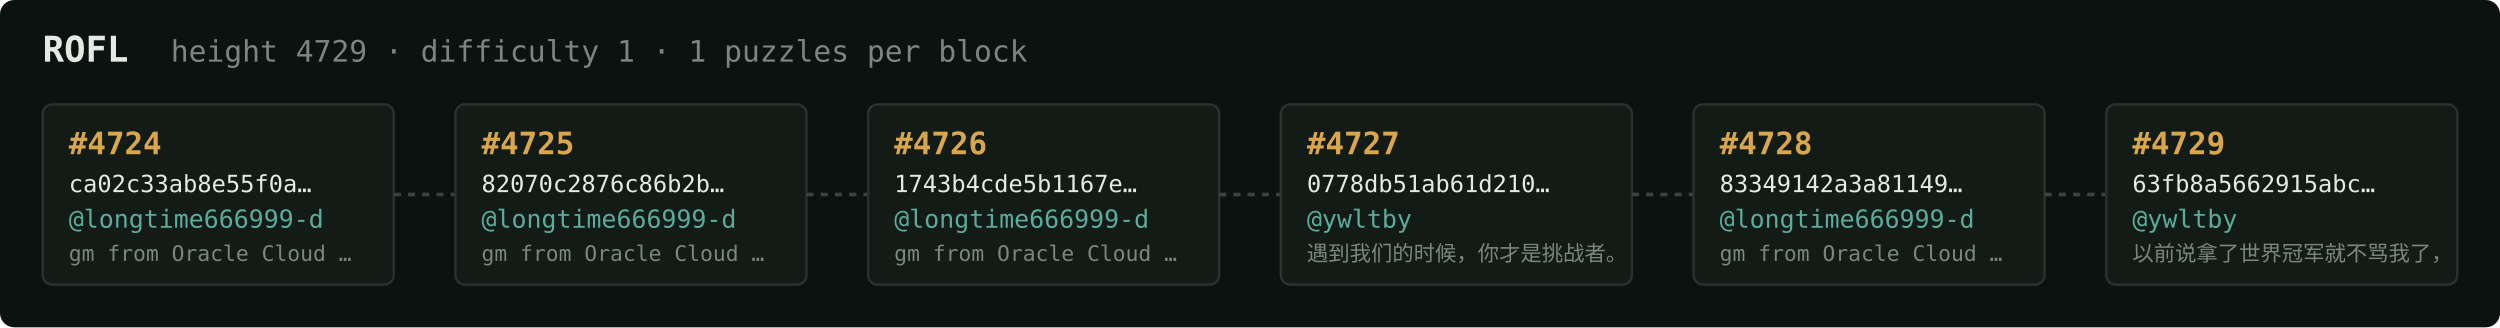
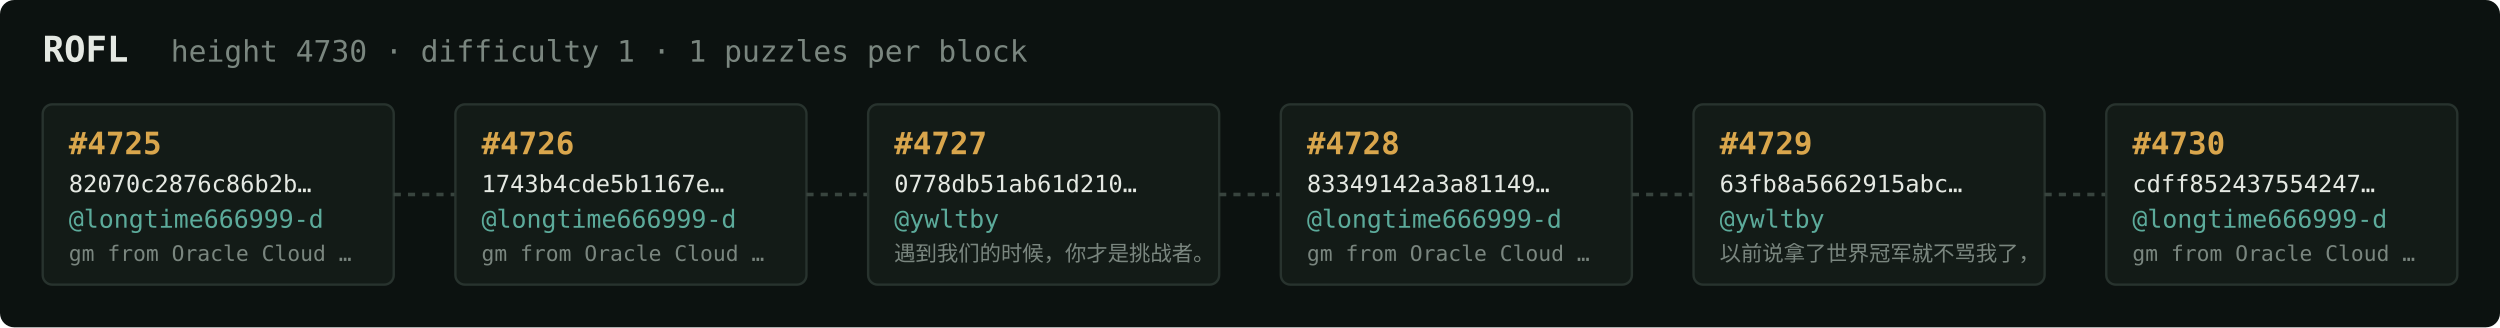
<svg xmlns="http://www.w3.org/2000/svg" width="1054" height="138" viewBox="0 0 1054 138" font-family="ui-monospace,SFMono-Regular,Menlo,monospace">
  <rect fill="#0c1210" width="1054" height="138" rx="6" />
  <text x="18" y="26" fill="#e5e9e3" font-size="15" font-weight="700">ROFL</text>
-   <text x="72" y="26" fill="#7a867f" font-size="12.5">height 4729 · difficulty 1 · 1 puzzles per block</text>
+   <text x="72" y="26" fill="#7a867f" font-size="12.5">height 4730 · difficulty 1 · 1 puzzles per block</text>
  <rect x="18" y="44" width="148" height="76" rx="4" fill="#131b17" stroke="#28332e" stroke-width="1" />
-   <text x="29" y="65" fill="#d9a64c" font-size="13" font-weight="700">#4724</text>
-   <text x="29" y="81" fill="#e5e9e3" font-size="10">ca02c33ab8e55f0a…</text>
+   <text x="29" y="65" fill="#d9a64c" font-size="13" font-weight="700">#4725</text>
+   <text x="29" y="81" fill="#e5e9e3" font-size="10">82070c2876c86b2b…</text>
  <text x="29" y="96" fill="#5cab9b" font-size="10.5">@longtime666999-d</text>
  <text x="29" y="110" fill="#7a867f" font-size="9">gm from Oracle Cloud …</text>
  <line x1="166" y1="82.0" x2="192" y2="82.0" stroke="#38443e" stroke-width="1.5" stroke-dasharray="3 3" />
  <rect x="192" y="44" width="148" height="76" rx="4" fill="#131b17" stroke="#28332e" stroke-width="1" />
-   <text x="203" y="65" fill="#d9a64c" font-size="13" font-weight="700">#4725</text>
-   <text x="203" y="81" fill="#e5e9e3" font-size="10">82070c2876c86b2b…</text>
+   <text x="203" y="65" fill="#d9a64c" font-size="13" font-weight="700">#4726</text>
+   <text x="203" y="81" fill="#e5e9e3" font-size="10">1743b4cde5b1167e…</text>
  <text x="203" y="96" fill="#5cab9b" font-size="10.5">@longtime666999-d</text>
  <text x="203" y="110" fill="#7a867f" font-size="9">gm from Oracle Cloud …</text>
  <line x1="340" y1="82.0" x2="366" y2="82.0" stroke="#38443e" stroke-width="1.5" stroke-dasharray="3 3" />
  <rect x="366" y="44" width="148" height="76" rx="4" fill="#131b17" stroke="#28332e" stroke-width="1" />
-   <text x="377" y="65" fill="#d9a64c" font-size="13" font-weight="700">#4726</text>
-   <text x="377" y="81" fill="#e5e9e3" font-size="10">1743b4cde5b1167e…</text>
-   <text x="377" y="96" fill="#5cab9b" font-size="10.5">@longtime666999-d</text>
-   <text x="377" y="110" fill="#7a867f" font-size="9">gm from Oracle Cloud …</text>
+   <text x="377" y="65" fill="#d9a64c" font-size="13" font-weight="700">#4727</text>
+   <text x="377" y="81" fill="#e5e9e3" font-size="10">0778db51ab61d210…</text>
+   <text x="377" y="96" fill="#5cab9b" font-size="10.5">@ywltby</text>
+   <text x="377" y="110" fill="#7a867f" font-size="9">遇到我们的时候，你才是挑战者。</text>
  <line x1="514" y1="82.0" x2="540" y2="82.0" stroke="#38443e" stroke-width="1.5" stroke-dasharray="3 3" />
  <rect x="540" y="44" width="148" height="76" rx="4" fill="#131b17" stroke="#28332e" stroke-width="1" />
-   <text x="551" y="65" fill="#d9a64c" font-size="13" font-weight="700">#4727</text>
-   <text x="551" y="81" fill="#e5e9e3" font-size="10">0778db51ab61d210…</text>
-   <text x="551" y="96" fill="#5cab9b" font-size="10.5">@ywltby</text>
-   <text x="551" y="110" fill="#7a867f" font-size="9">遇到我们的时候，你才是挑战者。</text>
+   <text x="551" y="65" fill="#d9a64c" font-size="13" font-weight="700">#4728</text>
+   <text x="551" y="81" fill="#e5e9e3" font-size="10">83349142a3a81149…</text>
+   <text x="551" y="96" fill="#5cab9b" font-size="10.5">@longtime666999-d</text>
+   <text x="551" y="110" fill="#7a867f" font-size="9">gm from Oracle Cloud …</text>
  <line x1="688" y1="82.0" x2="714" y2="82.0" stroke="#38443e" stroke-width="1.5" stroke-dasharray="3 3" />
  <rect x="714" y="44" width="148" height="76" rx="4" fill="#131b17" stroke="#28332e" stroke-width="1" />
-   <text x="725" y="65" fill="#d9a64c" font-size="13" font-weight="700">#4728</text>
-   <text x="725" y="81" fill="#e5e9e3" font-size="10">83349142a3a81149…</text>
-   <text x="725" y="96" fill="#5cab9b" font-size="10.5">@longtime666999-d</text>
-   <text x="725" y="110" fill="#7a867f" font-size="9">gm from Oracle Cloud …</text>
+   <text x="725" y="65" fill="#d9a64c" font-size="13" font-weight="700">#4729</text>
+   <text x="725" y="81" fill="#e5e9e3" font-size="10">63fb8a5662915abc…</text>
+   <text x="725" y="96" fill="#5cab9b" font-size="10.5">@ywltby</text>
+   <text x="725" y="110" fill="#7a867f" font-size="9">以前说拿了世界冠军就不骂我了，</text>
  <line x1="862" y1="82.0" x2="888" y2="82.0" stroke="#38443e" stroke-width="1.5" stroke-dasharray="3 3" />
  <rect x="888" y="44" width="148" height="76" rx="4" fill="#131b17" stroke="#28332e" stroke-width="1" />
-   <text x="899" y="65" fill="#d9a64c" font-size="13" font-weight="700">#4729</text>
-   <text x="899" y="81" fill="#e5e9e3" font-size="10">63fb8a5662915abc…</text>
-   <text x="899" y="96" fill="#5cab9b" font-size="10.5">@ywltby</text>
-   <text x="899" y="110" fill="#7a867f" font-size="9">以前说拿了世界冠军就不骂我了，</text>
+   <text x="899" y="65" fill="#d9a64c" font-size="13" font-weight="700">#4730</text>
+   <text x="899" y="81" fill="#e5e9e3" font-size="10">cdff852437554247…</text>
+   <text x="899" y="96" fill="#5cab9b" font-size="10.5">@longtime666999-d</text>
+   <text x="899" y="110" fill="#7a867f" font-size="9">gm from Oracle Cloud …</text>
</svg>
